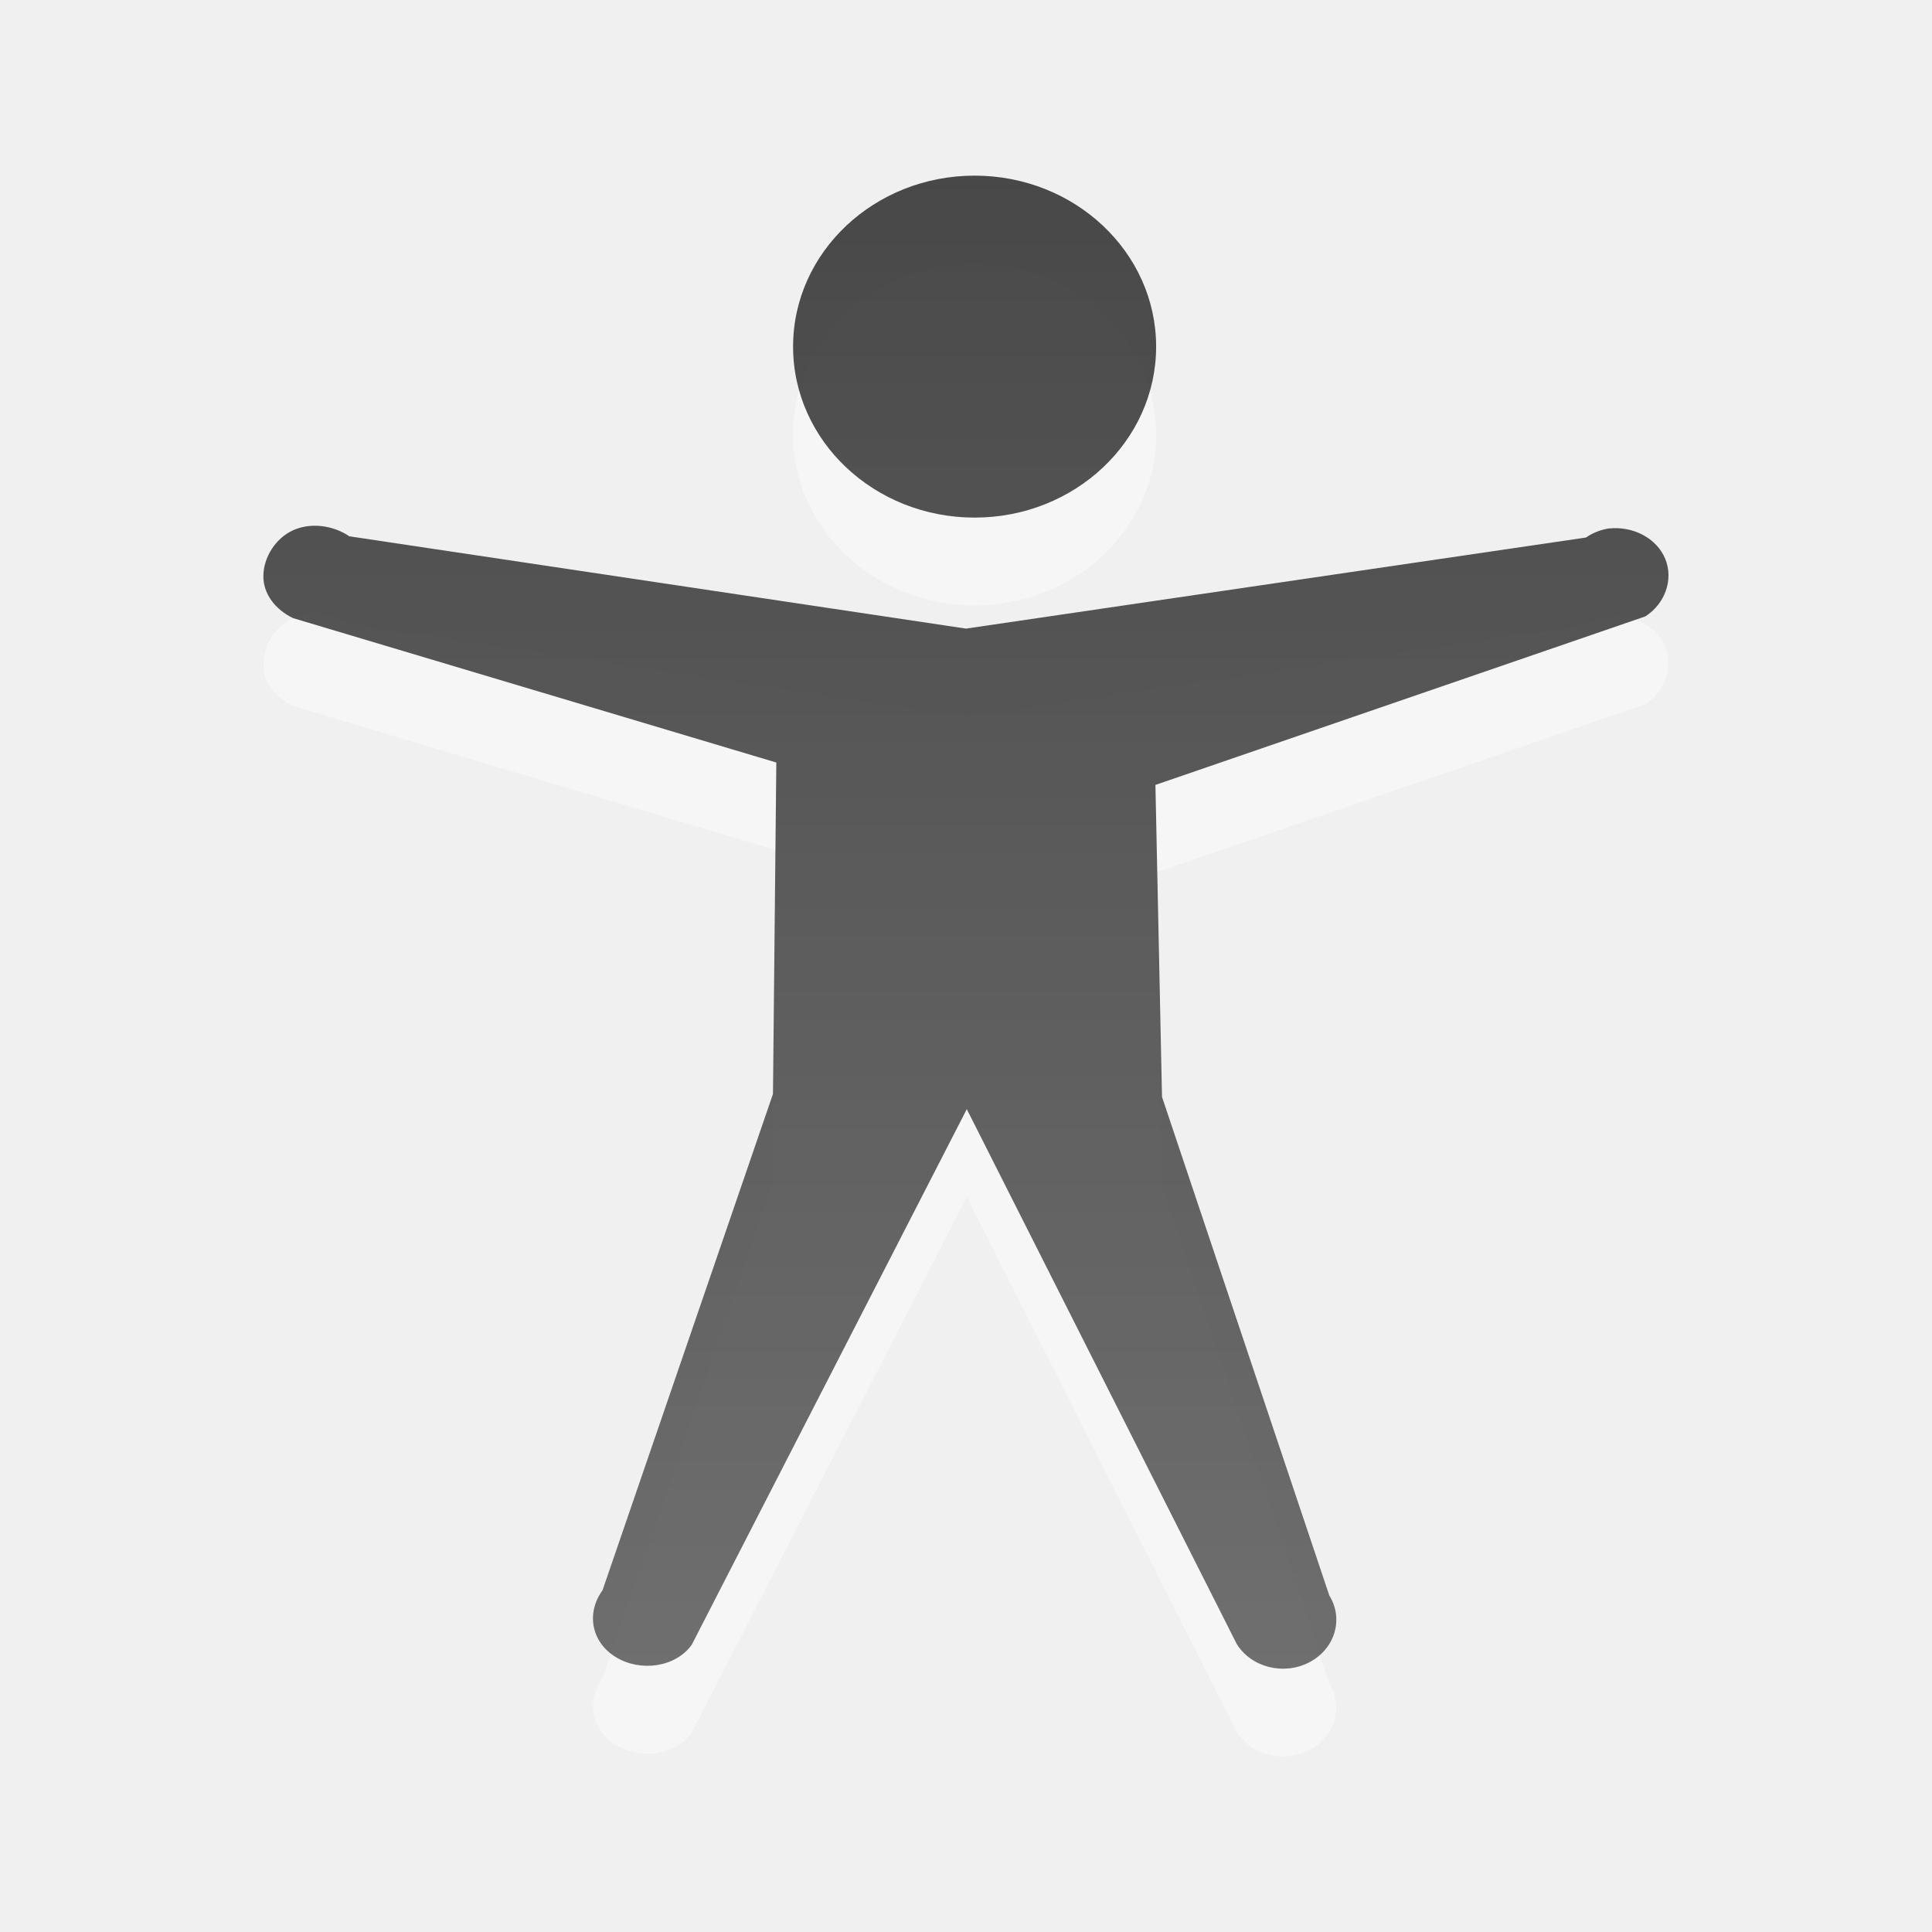
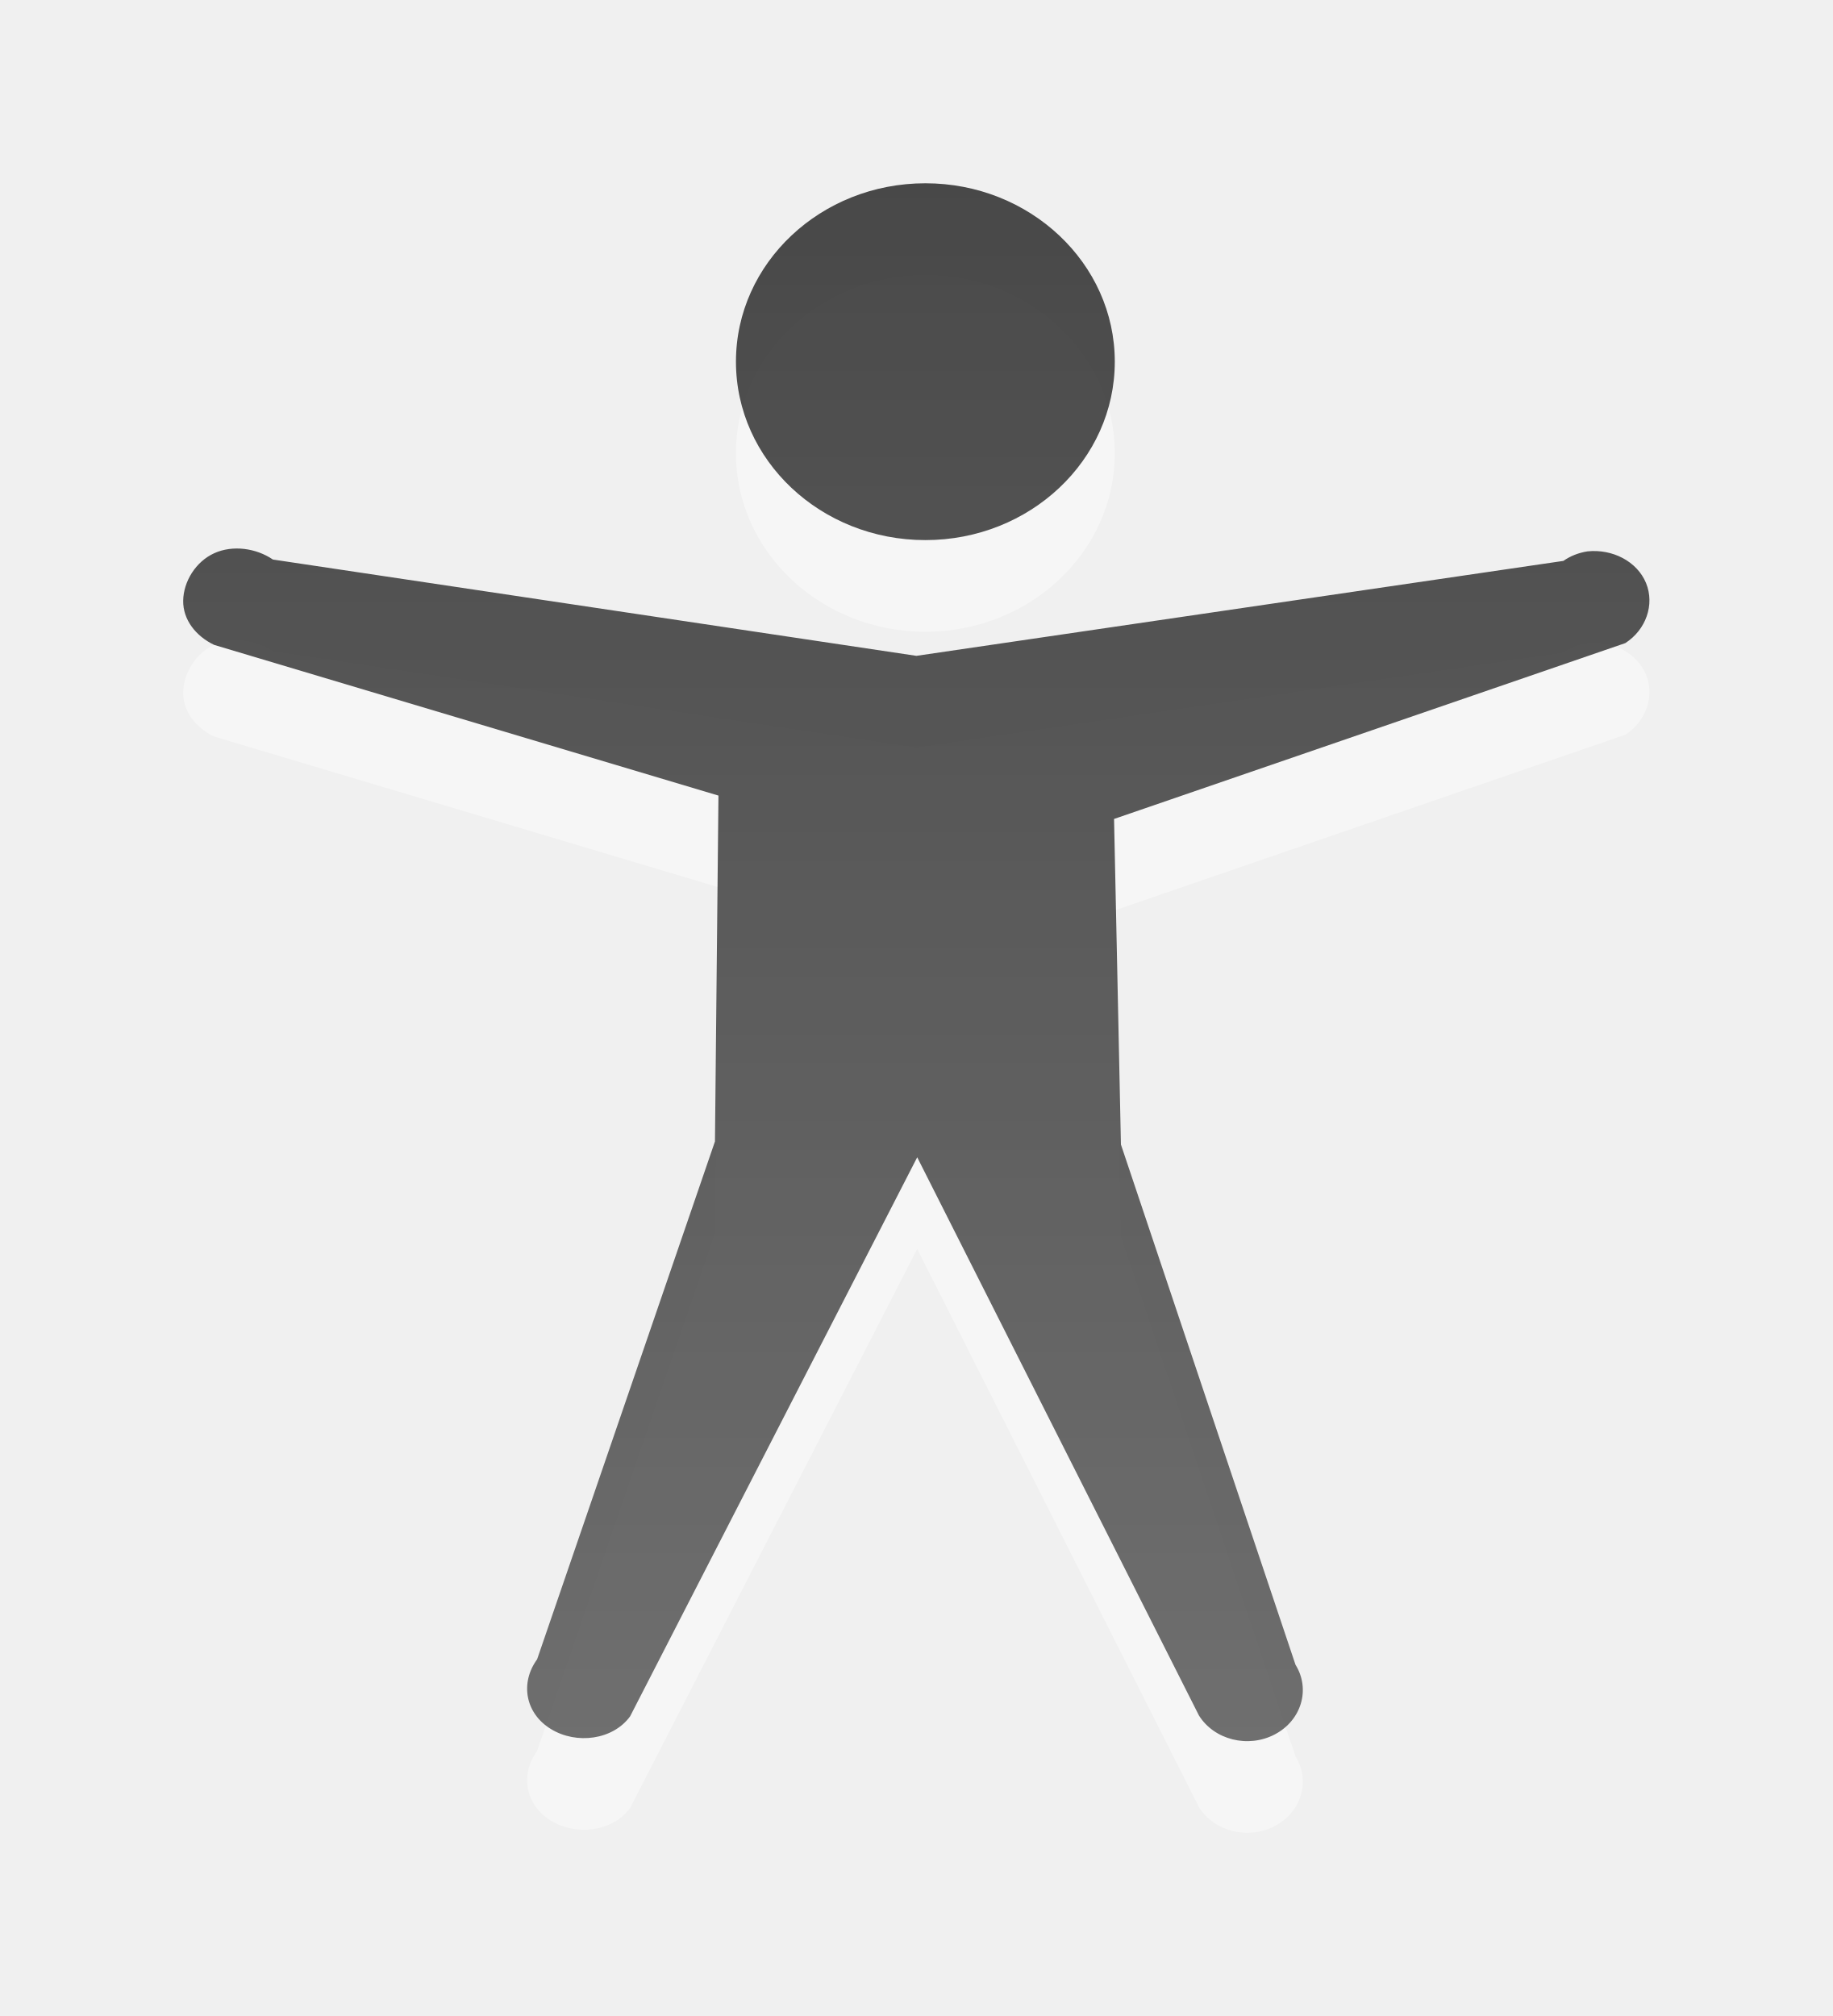
- <svg xmlns="http://www.w3.org/2000/svg" xmlns:xlink="http://www.w3.org/1999/xlink" width="22" height="22" id="svg3759" version="1.1">
+ <svg xmlns="http://www.w3.org/2000/svg" xmlns:xlink="http://www.w3.org/1999/xlink" width="20" height="22" id="svg3759" version="1.1">
  <defs id="defs3761">
-     <linearGradient x1="45.523" y1="0.941" x2="45.523" y2="32.122" id="linearGradient2390-7" xlink:href="#linearGradient3587-6-5-3-5" gradientUnits="userSpaceOnUse" gradientTransform="matrix(0.4101105,0,0,0.5452071,-10.35093,11.48703)" />
+     <linearGradient x1="45.523" y1="0.941" x2="45.523" y2="32.122" id="linearGradient2390-7" xlink:href="#linearGradient3587-6-5-3-5" gradientUnits="userSpaceOnUse" gradientTransform="matrix(0.4101105,0,0,0.5452071,-11.35093,11.48703)" />
    <linearGradient id="linearGradient3587-6-5-3-5">
      <stop id="stop3589-9-2-2-9" style="stop-color:#000000;stop-opacity:1" offset="0" />
      <stop id="stop3591-7-4-73-7" style="stop-color:#363636;stop-opacity:1" offset="1" />
    </linearGradient>
  </defs>
  <g id="layer1" transform="translate(0,-10)">
-     <path style="opacity:0.4;color:#000000;fill:#ffffff;fill-opacity:1;fill-rule:nonzero;stroke:none;stroke-width:1;marker:none;visibility:visible;display:inline;overflow:visible;enable-background:accumulate" id="path6668-2" d="m 13.165,14.947 c 0,1.075 -0.926,1.947 -2.067,1.947 -1.141,0 -2.067,-0.872 -2.067,-1.947 0,-1.075 0.926,-1.947 2.067,-1.947 1.141,0 2.067,0.872 2.067,1.947 z m 5.158,2.07 c -0.096,0.015 -0.186,0.05 -0.263,0.104 l -7.06,1.037 -7.022,-1.051 c -0.182,-0.124 -0.437,-0.161 -0.64,-0.069 -0.203,0.092 -0.336,0.31 -0.339,0.518 -0.003,0.208 0.138,0.387 0.339,0.483 l 5.502,1.644 -0.038,3.774 -1.941,5.652 c -0.187,0.257 -0.13,0.588 0.15,0.76 0.28,0.172 0.678,0.119 0.865,-0.138 l 3.133,-6.101 3.074,6.091 c 0.166,0.267 0.537,0.36 0.828,0.207 0.291,-0.153 0.392,-0.493 0.226,-0.76 l -1.905,-5.677 -0.075,-3.553 5.579,-1.919 c 0.225,-0.145 0.323,-0.42 0.226,-0.656 -0.098,-0.236 -0.366,-0.374 -0.64,-0.345 l 2e-5,0 z" />
-     <path style="opacity:0.7;color:#000000;fill:url(#linearGradient2390-7);fill-opacity:1;fill-rule:nonzero;stroke:none;stroke-width:1;marker:none;visibility:visible;display:inline;overflow:visible;enable-background:accumulate" id="path6668" d="m 13.165,13.947 c 0,1.075 -0.926,1.947 -2.067,1.947 -1.141,0 -2.067,-0.872 -2.067,-1.947 0,-1.075 0.926,-1.947 2.067,-1.947 1.141,0 2.067,0.872 2.067,1.947 z m 5.158,2.07 c -0.096,0.015 -0.186,0.05 -0.263,0.104 l -7.06,1.037 -7.022,-1.051 c -0.182,-0.124 -0.437,-0.161 -0.64,-0.069 -0.203,0.092 -0.336,0.31 -0.339,0.518 -0.003,0.208 0.138,0.387 0.339,0.483 l 5.502,1.644 -0.038,3.774 -1.941,5.652 c -0.187,0.257 -0.13,0.588 0.15,0.76 0.28,0.172 0.678,0.119 0.865,-0.138 l 3.133,-6.101 3.074,6.091 c 0.166,0.267 0.537,0.36 0.828,0.207 0.291,-0.153 0.392,-0.493 0.226,-0.76 l -1.905,-5.677 -0.075,-3.553 5.579,-1.919 c 0.225,-0.145 0.323,-0.42 0.226,-0.656 -0.098,-0.236 -0.366,-0.374 -0.64,-0.345 l 2e-5,0 z" />
+     <path style="opacity:0.4;color:#000000;fill:#ffffff;fill-opacity:1;fill-rule:nonzero;stroke:none;stroke-width:1;marker:none;visibility:visible;display:inline;overflow:visible;enable-background:accumulate" id="path6668-2" d="m 12.165,14.947 c 0,1.075 -0.926,1.947 -2.067,1.947 -1.141,0 -2.067,-0.872 -2.067,-1.947 0,-1.075 0.926,-1.947 2.067,-1.947 1.141,0 2.067,0.872 2.067,1.947 z m 5.158,2.07 c -0.096,0.015 -0.186,0.05 -0.263,0.104 L 10,18.157 2.978,17.106 c -0.182,-0.124 -0.437,-0.161 -0.64,-0.069 -0.203,0.092 -0.336,0.31 -0.339,0.518 -0.003,0.208 0.138,0.387 0.339,0.483 l 5.502,1.644 -0.038,3.774 -1.941,5.652 c -0.187,0.257 -0.13,0.588 0.15,0.76 0.28,0.172 0.678,0.119 0.865,-0.138 l 3.133,-6.101 3.074,6.091 c 0.166,0.267 0.537,0.36 0.828,0.207 0.291,-0.153 0.392,-0.493 0.226,-0.76 l -1.905,-5.677 -0.075,-3.553 5.579,-1.919 c 0.225,-0.145 0.323,-0.42 0.226,-0.656 -0.098,-0.236 -0.366,-0.374 -0.64,-0.345 l 2e-5,0 z" />
+     <path style="opacity:0.7;color:#000000;fill:url(#linearGradient2390-7);fill-opacity:1;fill-rule:nonzero;stroke:none;stroke-width:1;marker:none;visibility:visible;display:inline;overflow:visible;enable-background:accumulate" id="path6668" d="m 12.165,13.947 c 0,1.075 -0.926,1.947 -2.067,1.947 -1.141,0 -2.067,-0.872 -2.067,-1.947 0,-1.075 0.926,-1.947 2.067,-1.947 1.141,0 2.067,0.872 2.067,1.947 z m 5.158,2.07 c -0.096,0.015 -0.186,0.05 -0.263,0.104 L 10,17.157 2.978,16.106 c -0.182,-0.124 -0.437,-0.161 -0.64,-0.069 -0.203,0.092 -0.336,0.31 -0.339,0.518 -0.003,0.208 0.138,0.387 0.339,0.483 l 5.502,1.644 -0.038,3.774 -1.941,5.652 c -0.187,0.257 -0.13,0.588 0.15,0.76 0.28,0.172 0.678,0.119 0.865,-0.138 l 3.133,-6.101 3.074,6.091 c 0.166,0.267 0.537,0.36 0.828,0.207 0.291,-0.153 0.392,-0.493 0.226,-0.76 l -1.905,-5.677 -0.075,-3.553 5.579,-1.919 c 0.225,-0.145 0.323,-0.42 0.226,-0.656 -0.098,-0.236 -0.366,-0.374 -0.64,-0.345 l 2e-5,0 z" />
  </g>
</svg>
